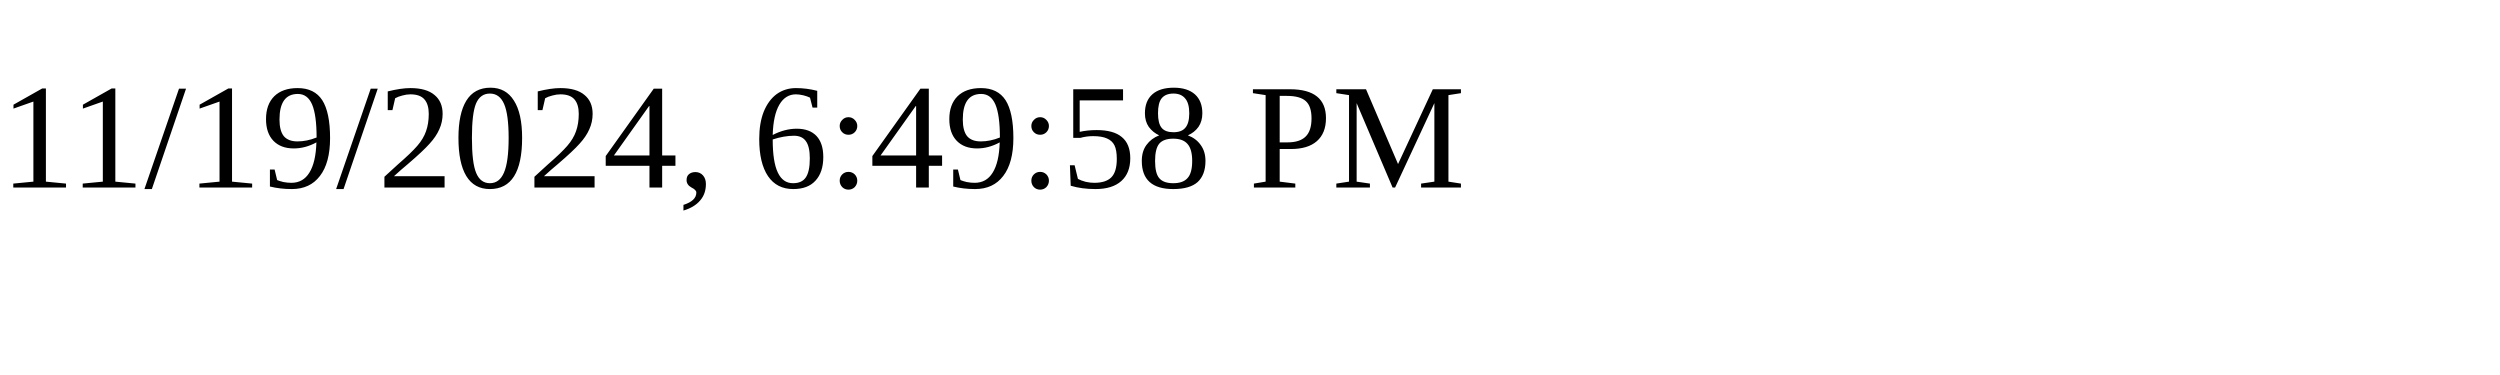
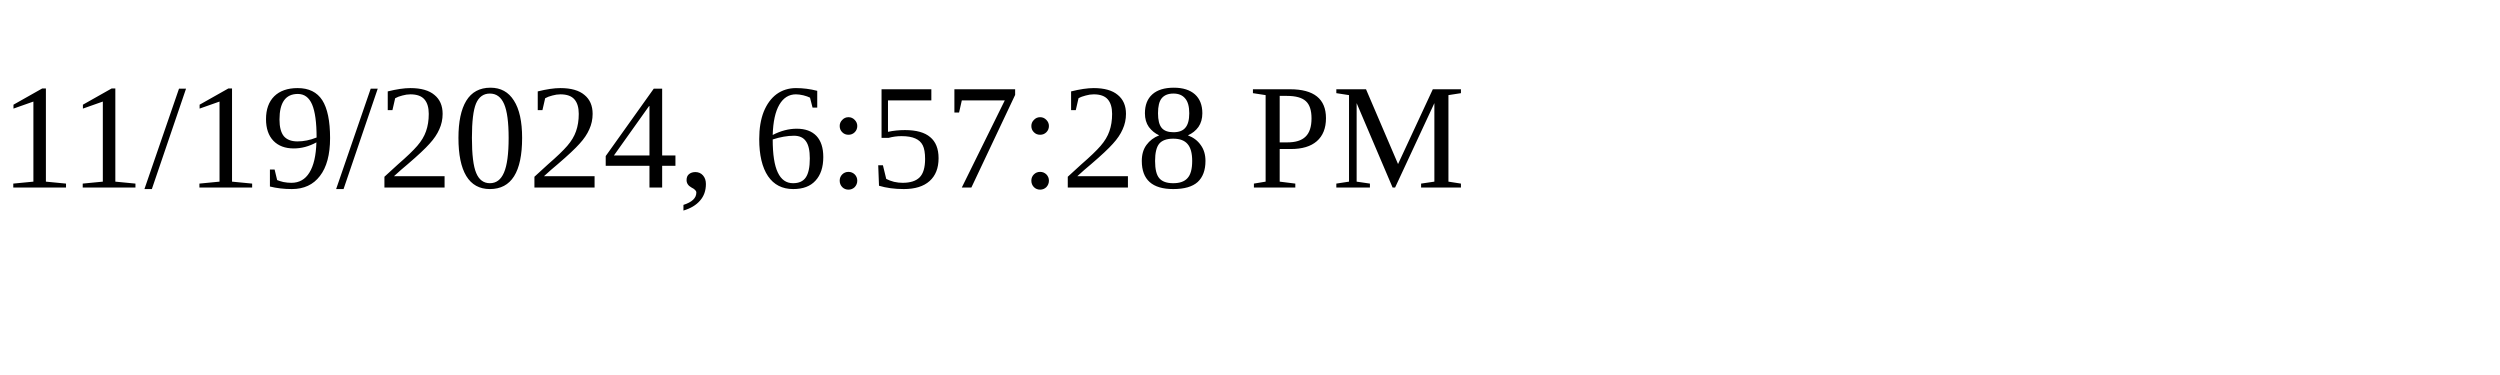
<svg xmlns="http://www.w3.org/2000/svg" height="30" width="200">
-   <text x="0" y="15">11/19/2024, 6:49:58 PM</text>
+   <text x="0" y="15">11/19/2024, 6:57:28 PM</text>
</svg>
